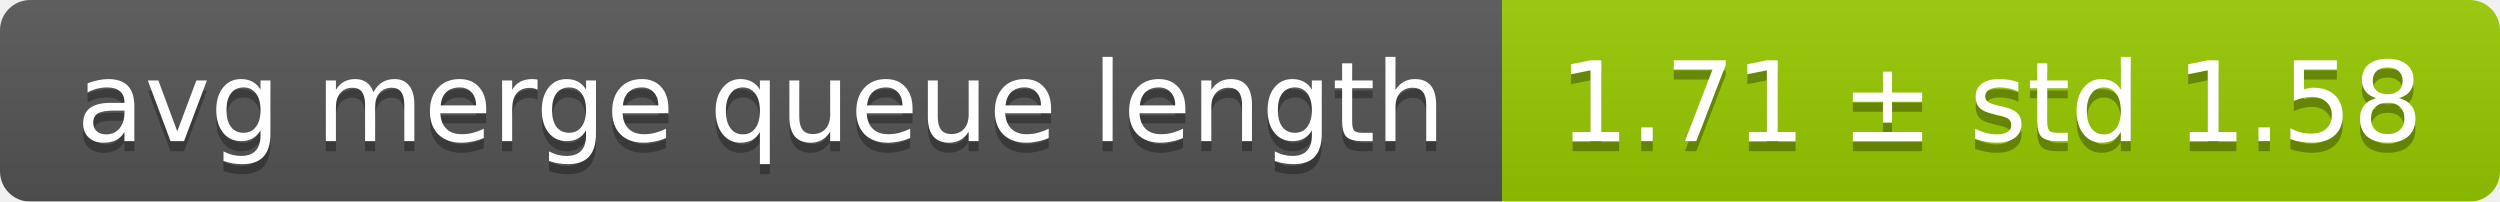
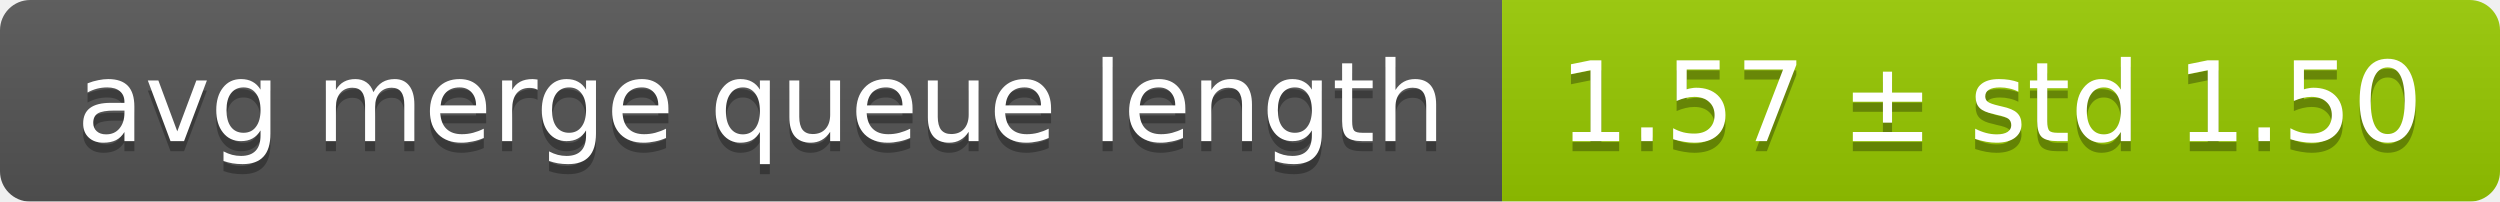
<svg xmlns="http://www.w3.org/2000/svg" width="248" height="20">
  <linearGradient id="smooth" x2="0" y2="100%">
    <stop offset="0" stop-color="#bbb" stop-opacity=".1" />
    <stop offset="1" stop-opacity=".1" />
  </linearGradient>
  <mask id="round">
    <rect width="248" height="20" rx="3" fill="#fff" />
  </mask>
  <g mask="url(#round)">
    <rect width="149" height="20" fill="#555" />
    <rect x="149" width="99" height="20" fill="#97ca00" />
    <rect width="248" height="20" fill="url(#smooth)" />
  </g>
  <g fill="#fff" text-anchor="middle" font-family="DejaVu Sans,Verdana,Geneva,sans-serif" font-size="11">
    <text x="75.5" y="15" fill="#010101" fill-opacity=".3">avg merge queue length</text>
    <text x="75.5" y="14">avg merge queue length</text>
-     <text x="197.5" y="15" fill="#010101" fill-opacity=".3">1.71 ± std 1.58</text>
-     <text x="197.5" y="14">1.71 ± std 1.58</text>
+     <text x="197.5" y="15" fill="#010101" fill-opacity=".3">1.57 ± std 1.50</text>
+     <text x="197.5" y="14">1.57 ± std 1.50</text>
  </g>
</svg>
